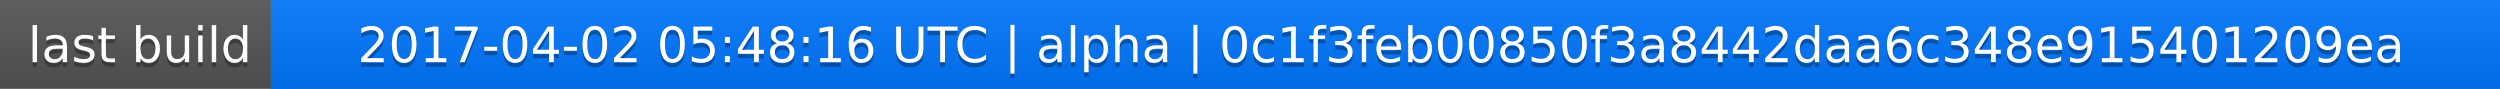
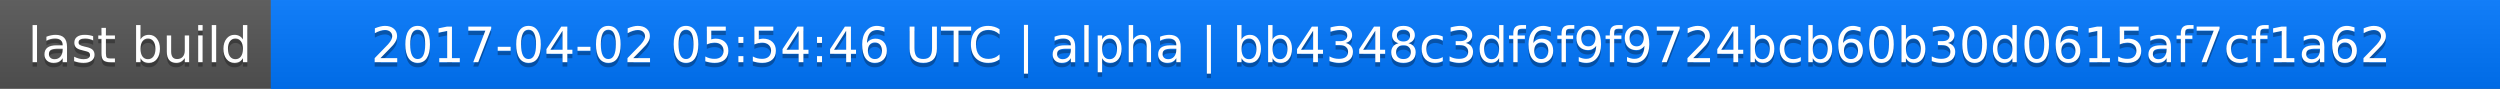
<svg xmlns="http://www.w3.org/2000/svg" width="563" height="20">
  <linearGradient id="a" x2="0" y2="100%">
    <stop offset="0" stop-color="#bbb" stop-opacity=".1" />
    <stop offset="1" stop-opacity=".1" />
  </linearGradient>
  <rect rx="0" width="563" height="20" fill="#555" />
  <rect rx="0" x="61" width="502" height="20" fill="#07f" />
  <path fill="#07f" d="M61 0h4v20h-4z" />
  <rect rx="0" width="563" height="20" fill="url(#a)" />
  <g fill="#fff" text-anchor="middle" font-family="DejaVu Sans,Verdana,Geneva,sans-serif" font-size="11">
    <text x="31.5" y="15" fill="#010101" fill-opacity=".3">last build</text>
    <text x="31.5" y="14">last build</text>
-     <text x="311" y="15" fill="#010101" fill-opacity=".3">2017-04-02 05:48:16 UTC | alpha | 0c1f3feb00850f3a8442daa6c348e915401209ea</text>
-     <text x="311" y="14">2017-04-02 05:48:16 UTC | alpha | 0c1f3feb00850f3a8442daa6c348e915401209ea</text>
+     <text x="311" y="15" fill="#010101" fill-opacity=".3">2017-04-02 05:54:46 UTC | alpha | bb4348c3df6f9f9724bcb60b30d0615af7cf1a62</text>
+     <text x="311" y="14">2017-04-02 05:54:46 UTC | alpha | bb4348c3df6f9f9724bcb60b30d0615af7cf1a62</text>
  </g>
</svg>
